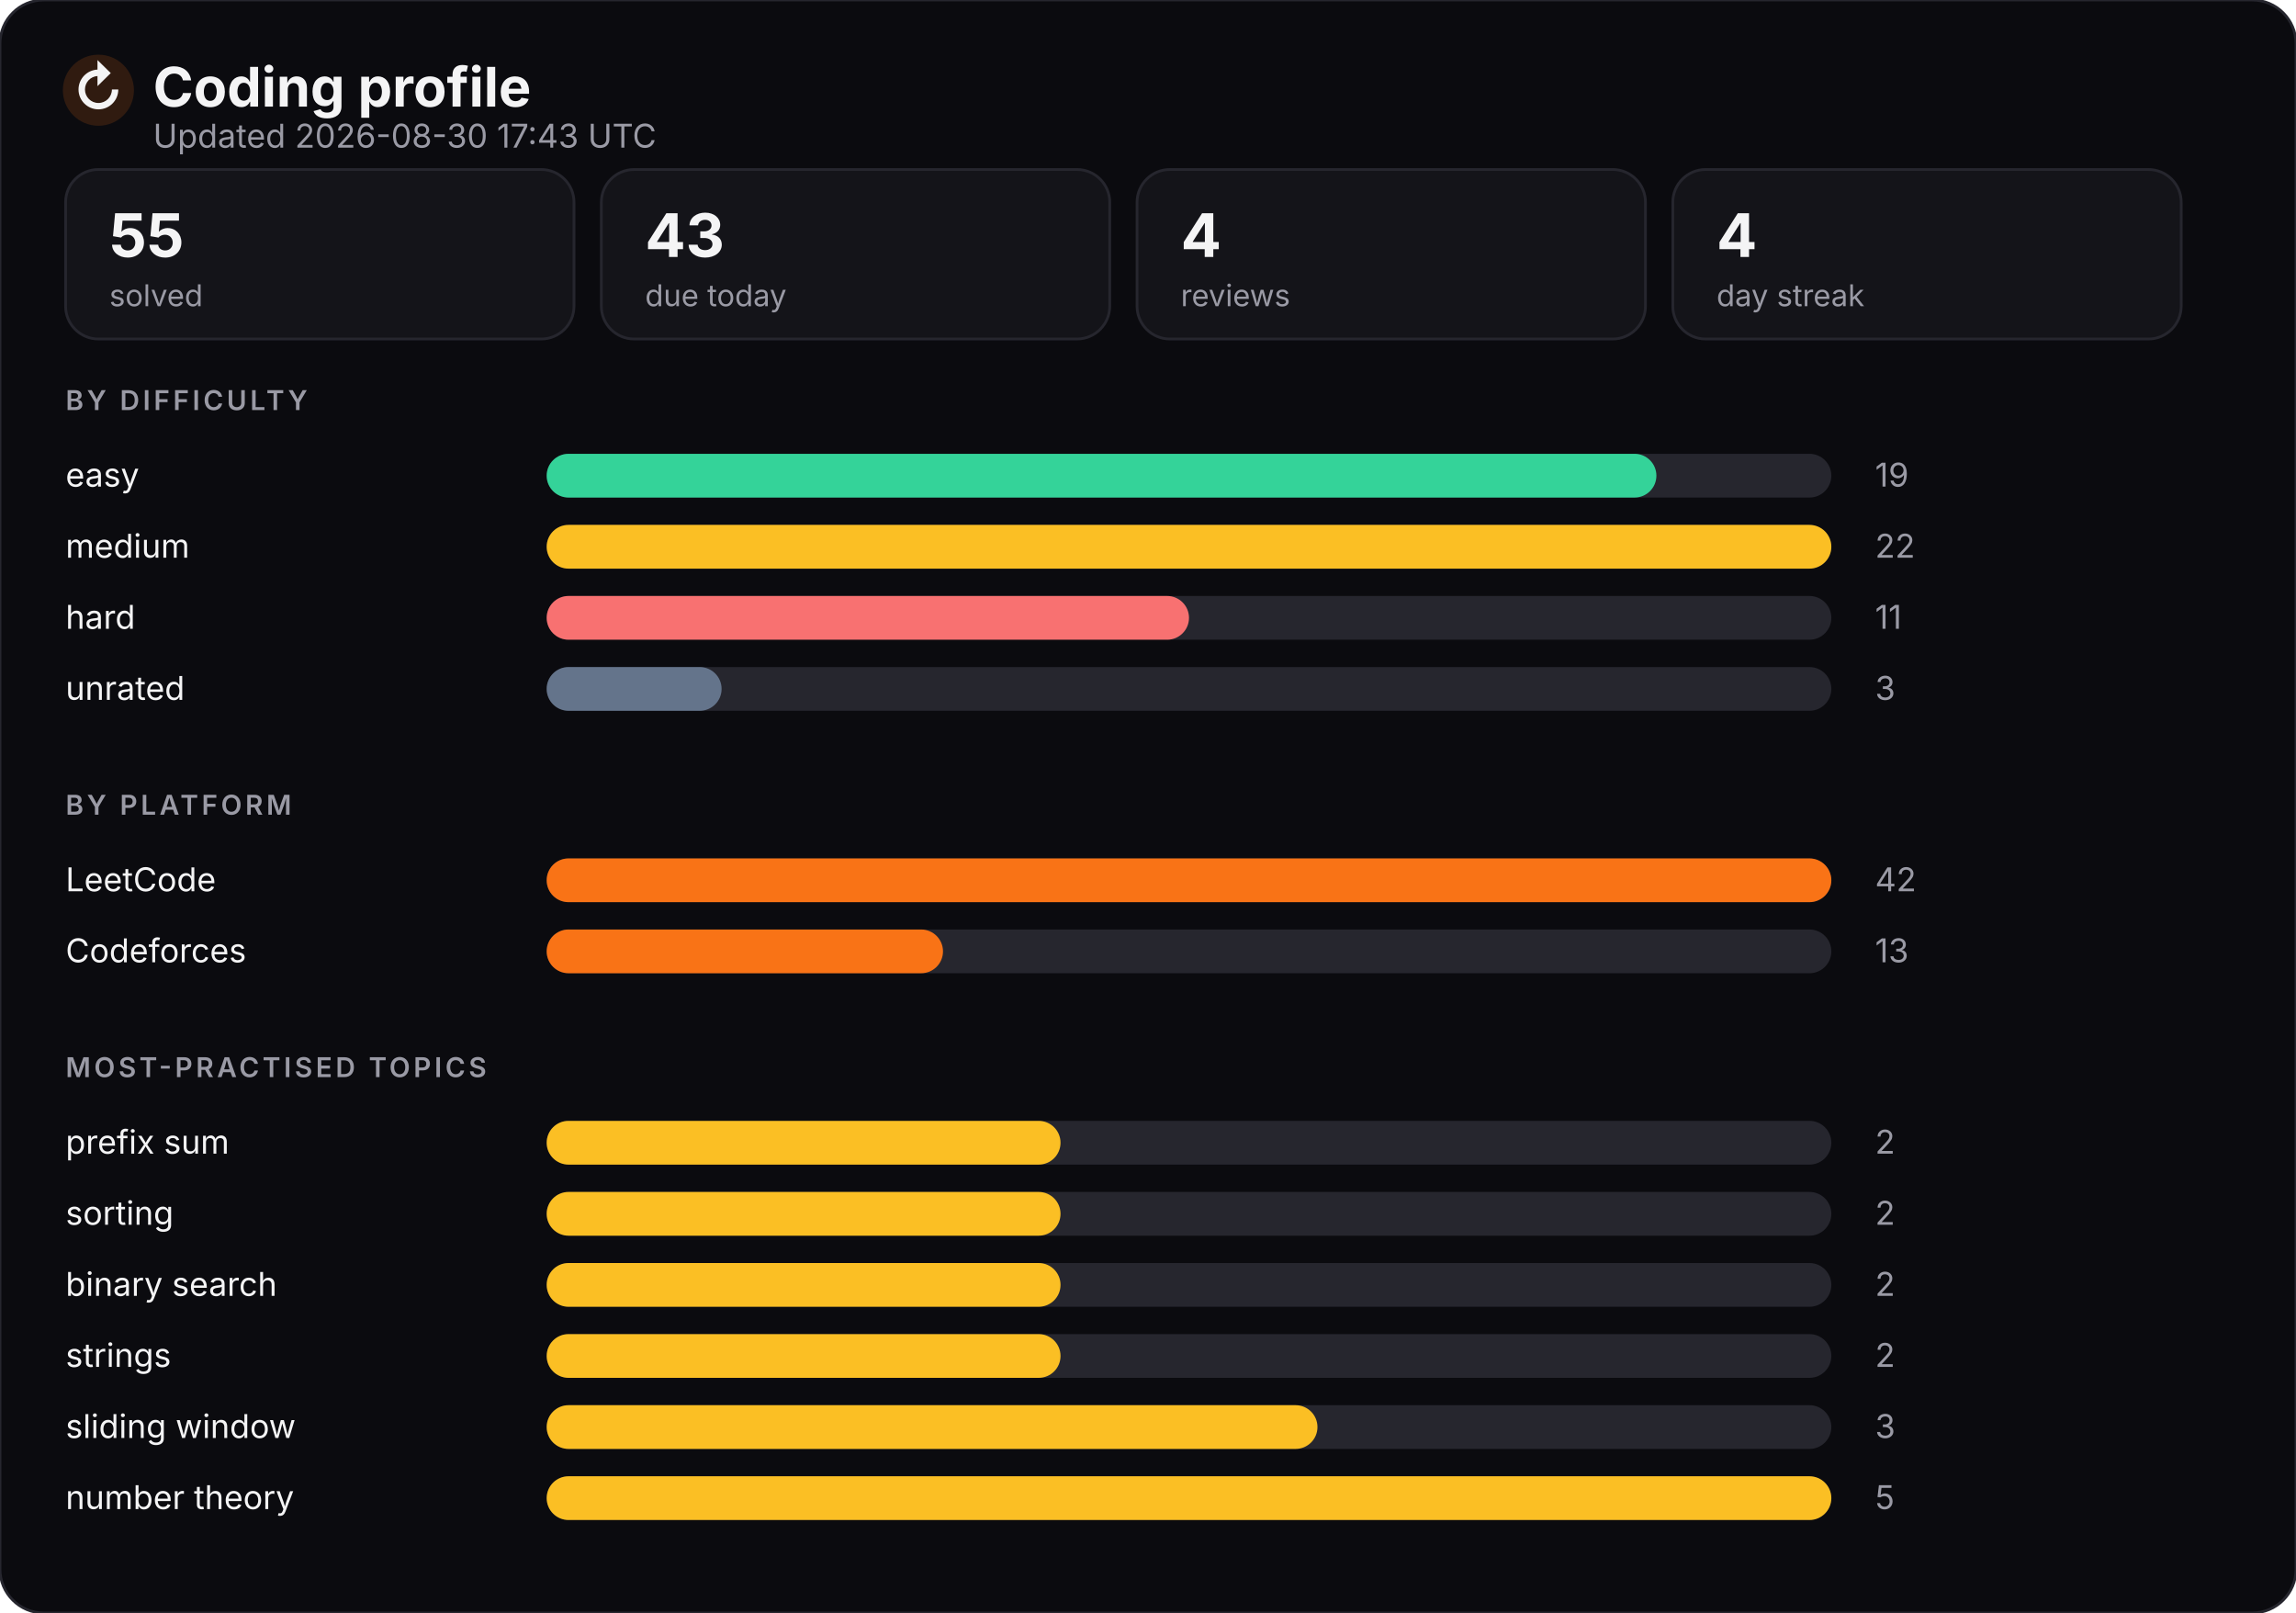
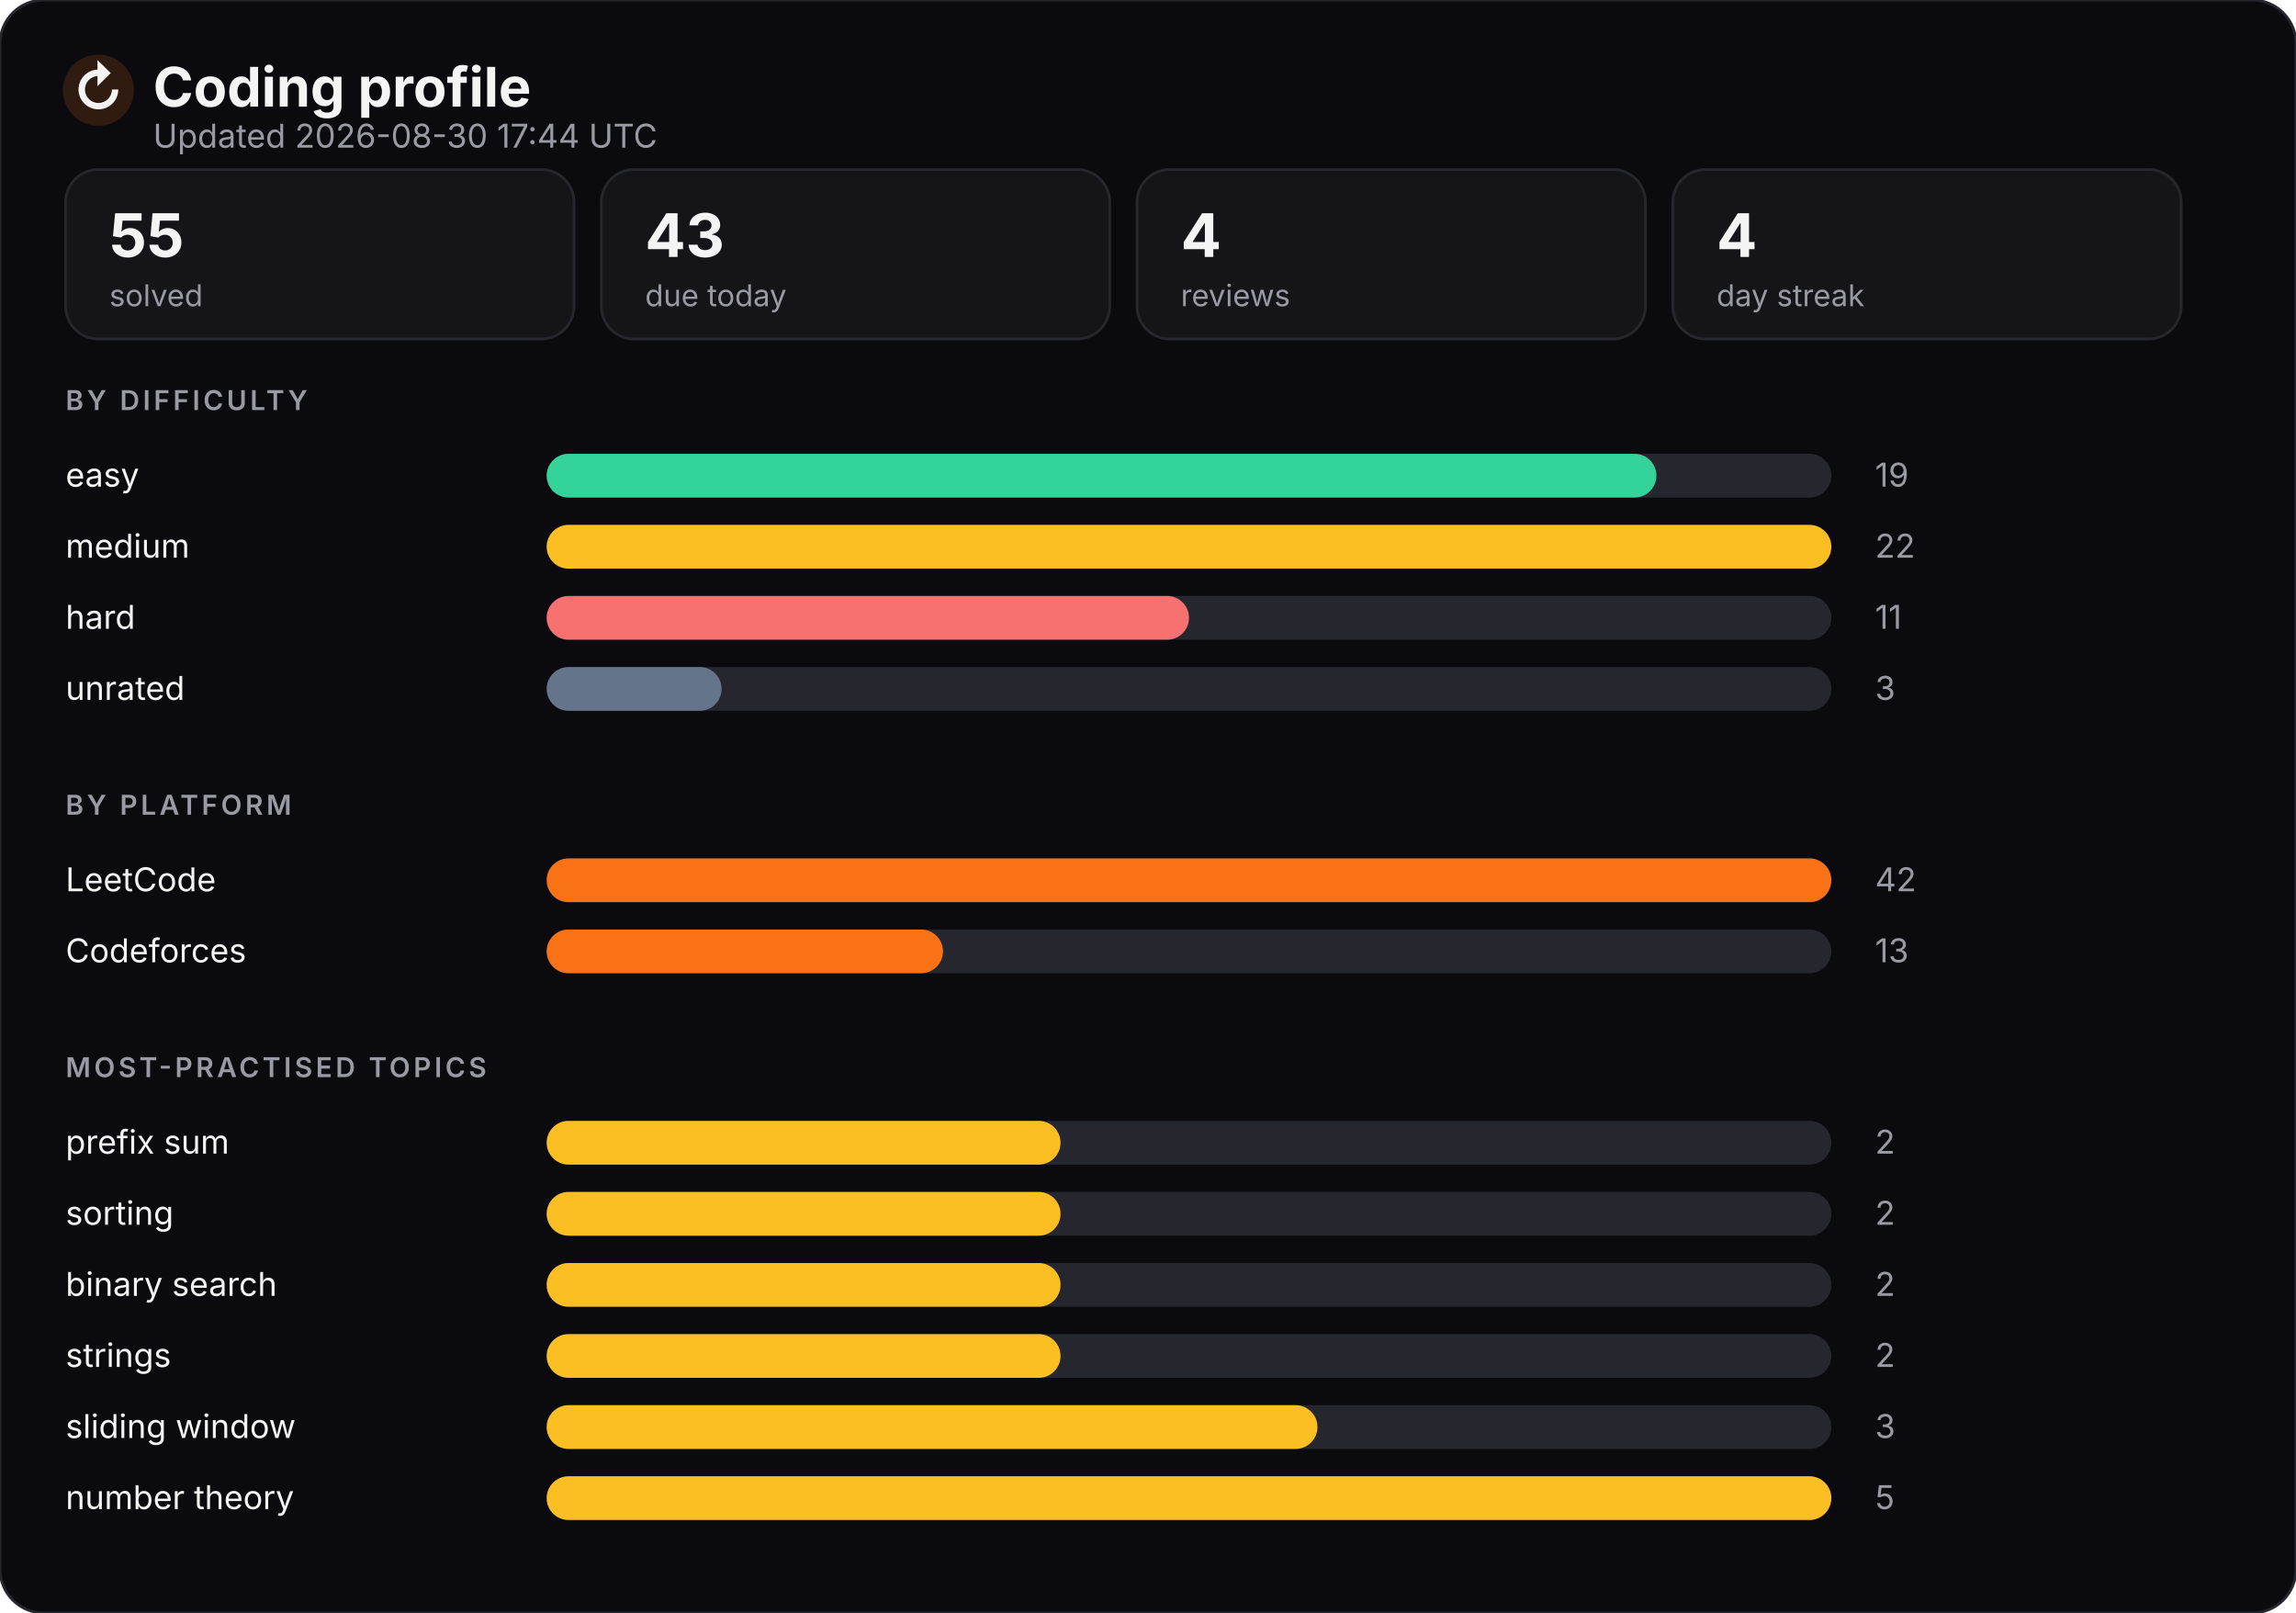
<svg xmlns="http://www.w3.org/2000/svg" width="840" height="590" viewBox="0 0 840 590" role="img" aria-label="Coding profile">
  <style>
    text { font-family: -apple-system, BlinkMacSystemFont, "Segoe UI", Inter, sans-serif; }
    .title { fill: #f4f4f5; font-size: 20px; font-weight: 700; }
    .subtitle { fill: #9a9aa5; font-size: 12px; }
    .section { fill: #9a9aa5; font-size: 10px; letter-spacing: 0.12em; font-weight: 600; }
    .label { fill: #f4f4f5; font-size: 12px; }
    .value { fill: #9a9aa5; font-size: 12px; }
    .tileValue { fill: #f4f4f5; font-size: 22px; font-weight: 700; }
    .tileLabel { fill: #9a9aa5; font-size: 11px; }

    .bar { transform-origin: 200px center; animation: grow 900ms cubic-bezier(.2,.8,.2,1) both; }
    .tile { animation: rise 600ms cubic-bezier(.2,.8,.2,1) both; }
    @keyframes grow { from { transform: scaleX(0); } to { transform: scaleX(1); } }
    @keyframes rise { from { opacity: 0; transform: translateY(6px); } to { opacity: 1; transform: none; } }
    @media (prefers-reduced-motion: reduce) {
      .bar, .tile { animation: none; }
    }
  </style>
  <rect width="840" height="590" rx="16" fill="#0b0b0f" stroke="#26262e" />
  <circle cx="36" cy="33" r="13" fill="#f97316" opacity="0.16" />
  <text x="36" y="40" class="title" fill="#f97316" text-anchor="middle">↻</text>
  <text x="56" y="39" class="title">Coding profile</text>
-   <text x="56" y="54" class="subtitle">Updated 2026-08-30 17:43 UTC</text>
+   <text x="56" y="54" class="subtitle">Updated 2026-08-30 17:44 UTC</text>
  <g class="tile" style="animation-delay:0s">
    <rect x="24" y="62" width="186" height="62" rx="12" fill="#141419" stroke="#26262e" />
    <text x="40" y="94" class="tileValue">55</text>
    <text x="40" y="112" class="tileLabel">solved</text>
  </g>
  <g class="tile" style="animation-delay:0.06s">
    <rect x="220" y="62" width="186" height="62" rx="12" fill="#141419" stroke="#26262e" />
    <text x="236" y="94" class="tileValue">43</text>
    <text x="236" y="112" class="tileLabel">due today</text>
  </g>
  <g class="tile" style="animation-delay:0.12s">
    <rect x="416" y="62" width="186" height="62" rx="12" fill="#141419" stroke="#26262e" />
    <text x="432" y="94" class="tileValue">4</text>
    <text x="432" y="112" class="tileLabel">reviews</text>
  </g>
  <g class="tile" style="animation-delay:0.18s">
    <rect x="612" y="62" width="186" height="62" rx="12" fill="#141419" stroke="#26262e" />
    <text x="628" y="94" class="tileValue">4</text>
    <text x="628" y="112" class="tileLabel">day streak</text>
  </g>
  <text x="24" y="150" class="section">BY DIFFICULTY</text>
  <text x="24" y="178" class="label">easy</text>
  <rect x="200" y="166" width="470" height="16" rx="8" fill="#26262e" />
  <rect x="200" y="166" width="406" height="16" rx="8" fill="#34d399" class="bar" style="animation-delay:0s" />
  <text x="686" y="178" class="value">19</text>
  <text x="24" y="204" class="label">medium</text>
  <rect x="200" y="192" width="470" height="16" rx="8" fill="#26262e" />
  <rect x="200" y="192" width="470" height="16" rx="8" fill="#fbbf24" class="bar" style="animation-delay:0.08s" />
  <text x="686" y="204" class="value">22</text>
  <text x="24" y="230" class="label">hard</text>
  <rect x="200" y="218" width="470" height="16" rx="8" fill="#26262e" />
  <rect x="200" y="218" width="235" height="16" rx="8" fill="#f87171" class="bar" style="animation-delay:0.16s" />
  <text x="686" y="230" class="value">11</text>
  <text x="24" y="256" class="label">unrated</text>
  <rect x="200" y="244" width="470" height="16" rx="8" fill="#26262e" />
  <rect x="200" y="244" width="64" height="16" rx="8" fill="#64748b" class="bar" style="animation-delay:0.24s" />
  <text x="686" y="256" class="value">3</text>
  <text x="24" y="298" class="section">BY PLATFORM</text>
  <text x="24" y="326" class="label">LeetCode</text>
  <rect x="200" y="314" width="470" height="16" rx="8" fill="#26262e" />
  <rect x="200" y="314" width="470" height="16" rx="8" fill="#f97316" class="bar" style="animation-delay:0.32s" />
  <text x="686" y="326" class="value">42</text>
  <text x="24" y="352" class="label">Codeforces</text>
  <rect x="200" y="340" width="470" height="16" rx="8" fill="#26262e" />
  <rect x="200" y="340" width="145" height="16" rx="8" fill="#f97316" class="bar" style="animation-delay:0.4s" />
  <text x="686" y="352" class="value">13</text>
  <text x="24" y="394" class="section">MOST-PRACTISED TOPICS</text>
  <text x="24" y="422" class="label">prefix sum</text>
  <rect x="200" y="410" width="470" height="16" rx="8" fill="#26262e" />
  <rect x="200" y="410" width="188" height="16" rx="8" fill="#fbbf24" class="bar" style="animation-delay:0.48s" />
  <text x="686" y="422" class="value">2</text>
  <text x="24" y="448" class="label">sorting</text>
  <rect x="200" y="436" width="470" height="16" rx="8" fill="#26262e" />
  <rect x="200" y="436" width="188" height="16" rx="8" fill="#fbbf24" class="bar" style="animation-delay:0.56s" />
  <text x="686" y="448" class="value">2</text>
  <text x="24" y="474" class="label">binary search</text>
  <rect x="200" y="462" width="470" height="16" rx="8" fill="#26262e" />
  <rect x="200" y="462" width="188" height="16" rx="8" fill="#fbbf24" class="bar" style="animation-delay:0.64s" />
  <text x="686" y="474" class="value">2</text>
  <text x="24" y="500" class="label">strings</text>
  <rect x="200" y="488" width="470" height="16" rx="8" fill="#26262e" />
  <rect x="200" y="488" width="188" height="16" rx="8" fill="#fbbf24" class="bar" style="animation-delay:0.72s" />
  <text x="686" y="500" class="value">2</text>
  <text x="24" y="526" class="label">sliding window</text>
  <rect x="200" y="514" width="470" height="16" rx="8" fill="#26262e" />
  <rect x="200" y="514" width="282" height="16" rx="8" fill="#fbbf24" class="bar" style="animation-delay:0.8s" />
  <text x="686" y="526" class="value">3</text>
  <text x="24" y="552" class="label">number theory</text>
  <rect x="200" y="540" width="470" height="16" rx="8" fill="#26262e" />
  <rect x="200" y="540" width="470" height="16" rx="8" fill="#fbbf24" class="bar" style="animation-delay:0.88s" />
  <text x="686" y="552" class="value">5</text>
</svg>
